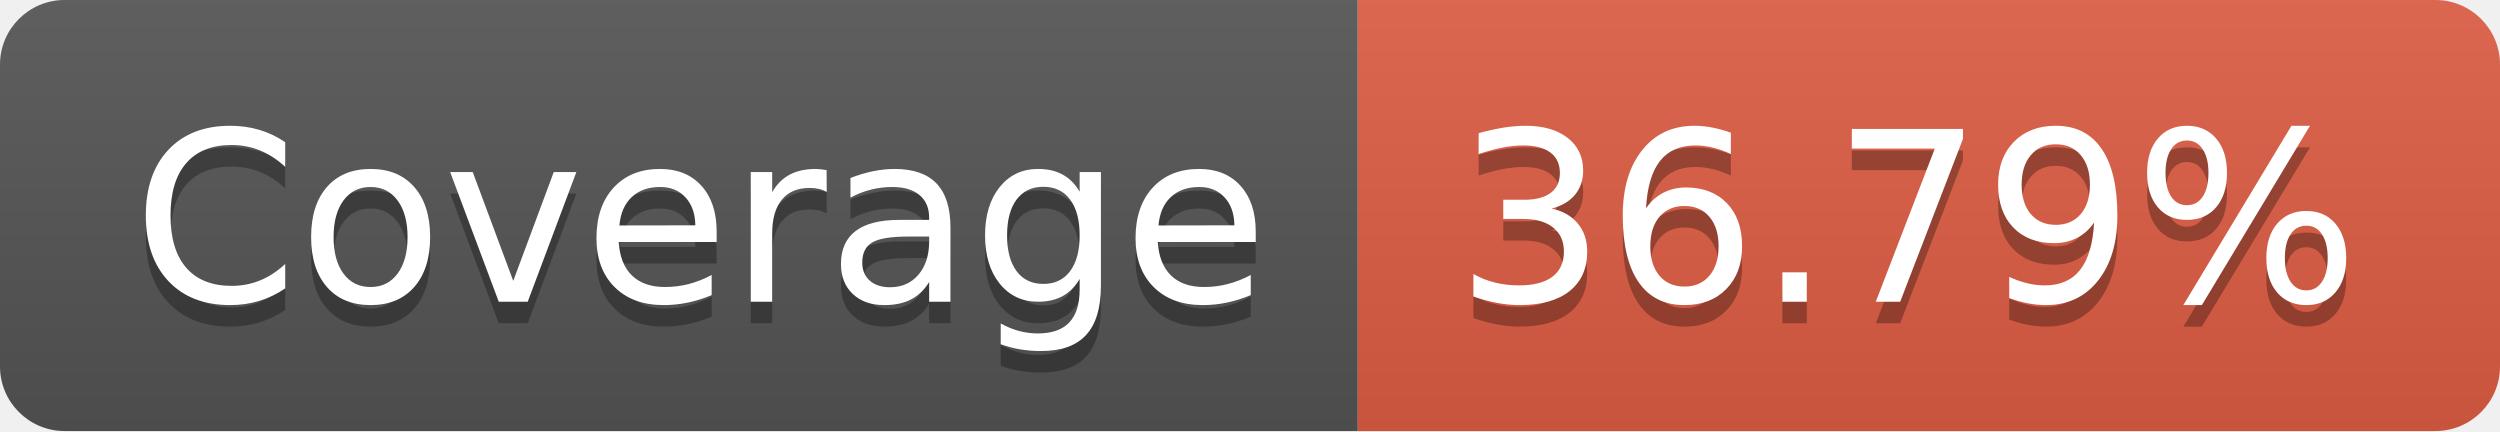
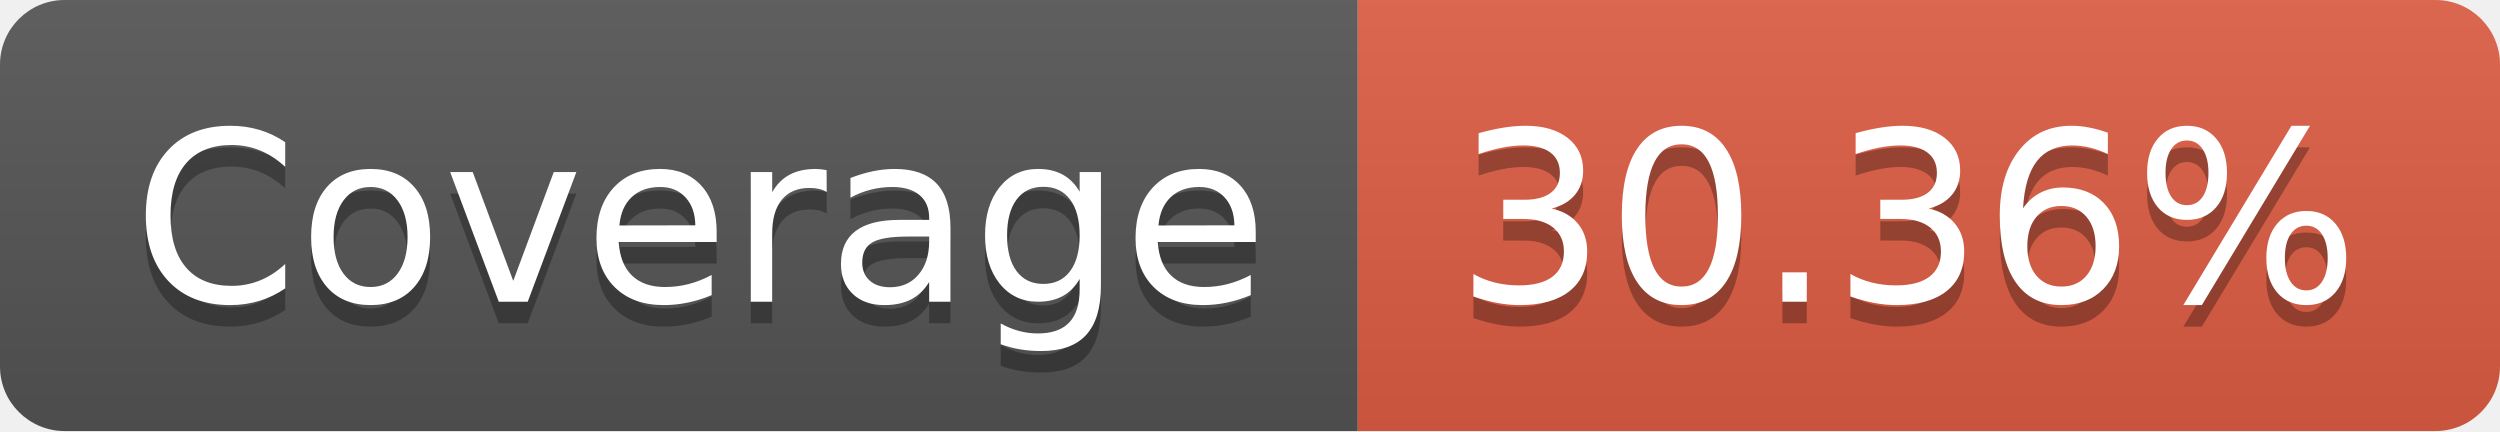
- <svg xmlns="http://www.w3.org/2000/svg" width="116" height="20" role="img" aria-label="Coverage: 36.79%">
+ <svg xmlns="http://www.w3.org/2000/svg" width="116" height="20" role="img" aria-label="Coverage: 30.36%">
  <linearGradient id="s" x2="0" y2="100%">
    <stop offset="0" stop-color="#bbb" stop-opacity=".1" />
    <stop offset="1" stop-opacity=".1" />
  </linearGradient>
  <clipPath id="r">
    <rect width="116" height="20" rx="3" fill="#fff" />
  </clipPath>
  <g clip-path="url(#r)">
    <rect width="63" height="20" fill="#555" />
    <rect x="63" width="53" height="20" fill="#e05d44" />
    <rect width="116" height="20" fill="url(#s)" />
  </g>
  <g fill="#fff" text-anchor="middle" font-family="Verdana,Geneva,DejaVu Sans,sans-serif" text-rendering="geometricPrecision" font-size="110">
    <text aria-hidden="true" x="325" y="150" fill="#010101" fill-opacity=".3" transform="scale(.1)" textLength="530">Coverage</text>
    <text x="325" y="140" transform="scale(.1)" fill="#fff" textLength="530">Coverage</text>
-     <text aria-hidden="true" x="885" y="150" fill="#010101" fill-opacity=".3" transform="scale(.1)" textLength="430">36.79%</text>
-     <text x="885" y="140" transform="scale(.1)" fill="#fff" textLength="430">36.79%</text>
+     <text aria-hidden="true" x="885" y="150" fill="#010101" fill-opacity=".3" transform="scale(.1)" textLength="430">30.36%</text>
+     <text x="885" y="140" transform="scale(.1)" fill="#fff" textLength="430">30.36%</text>
  </g>
</svg>
